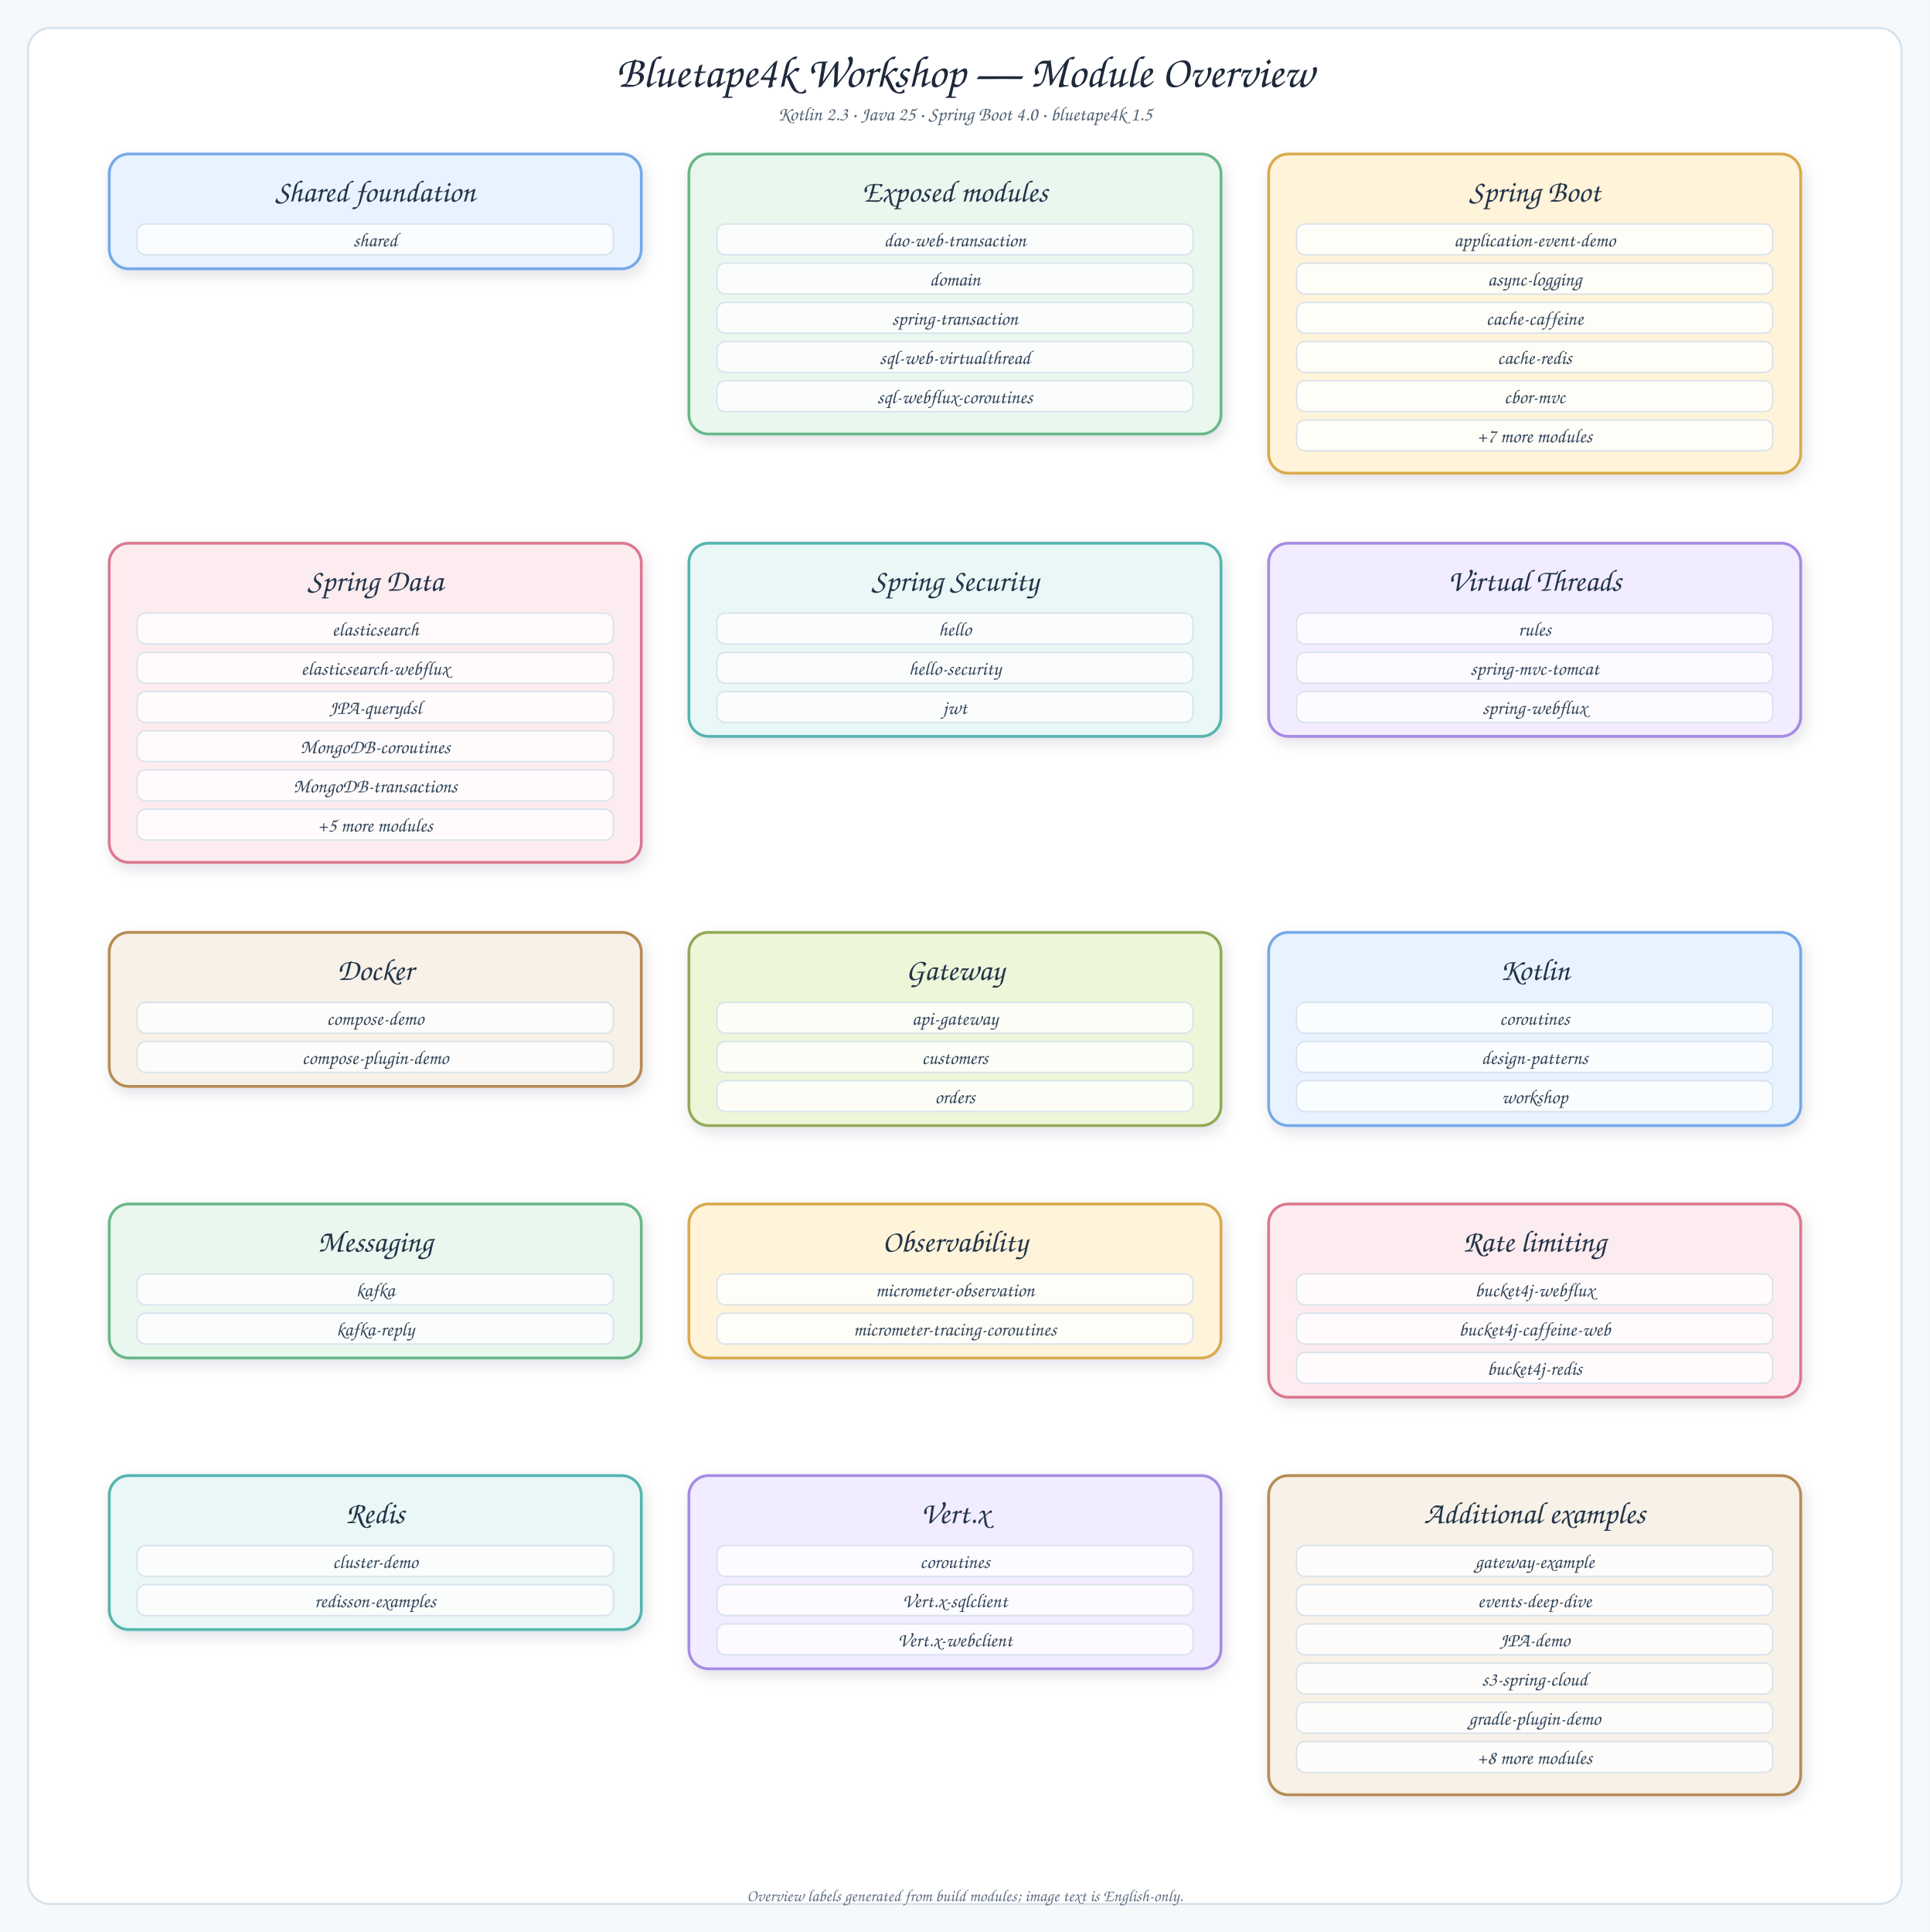
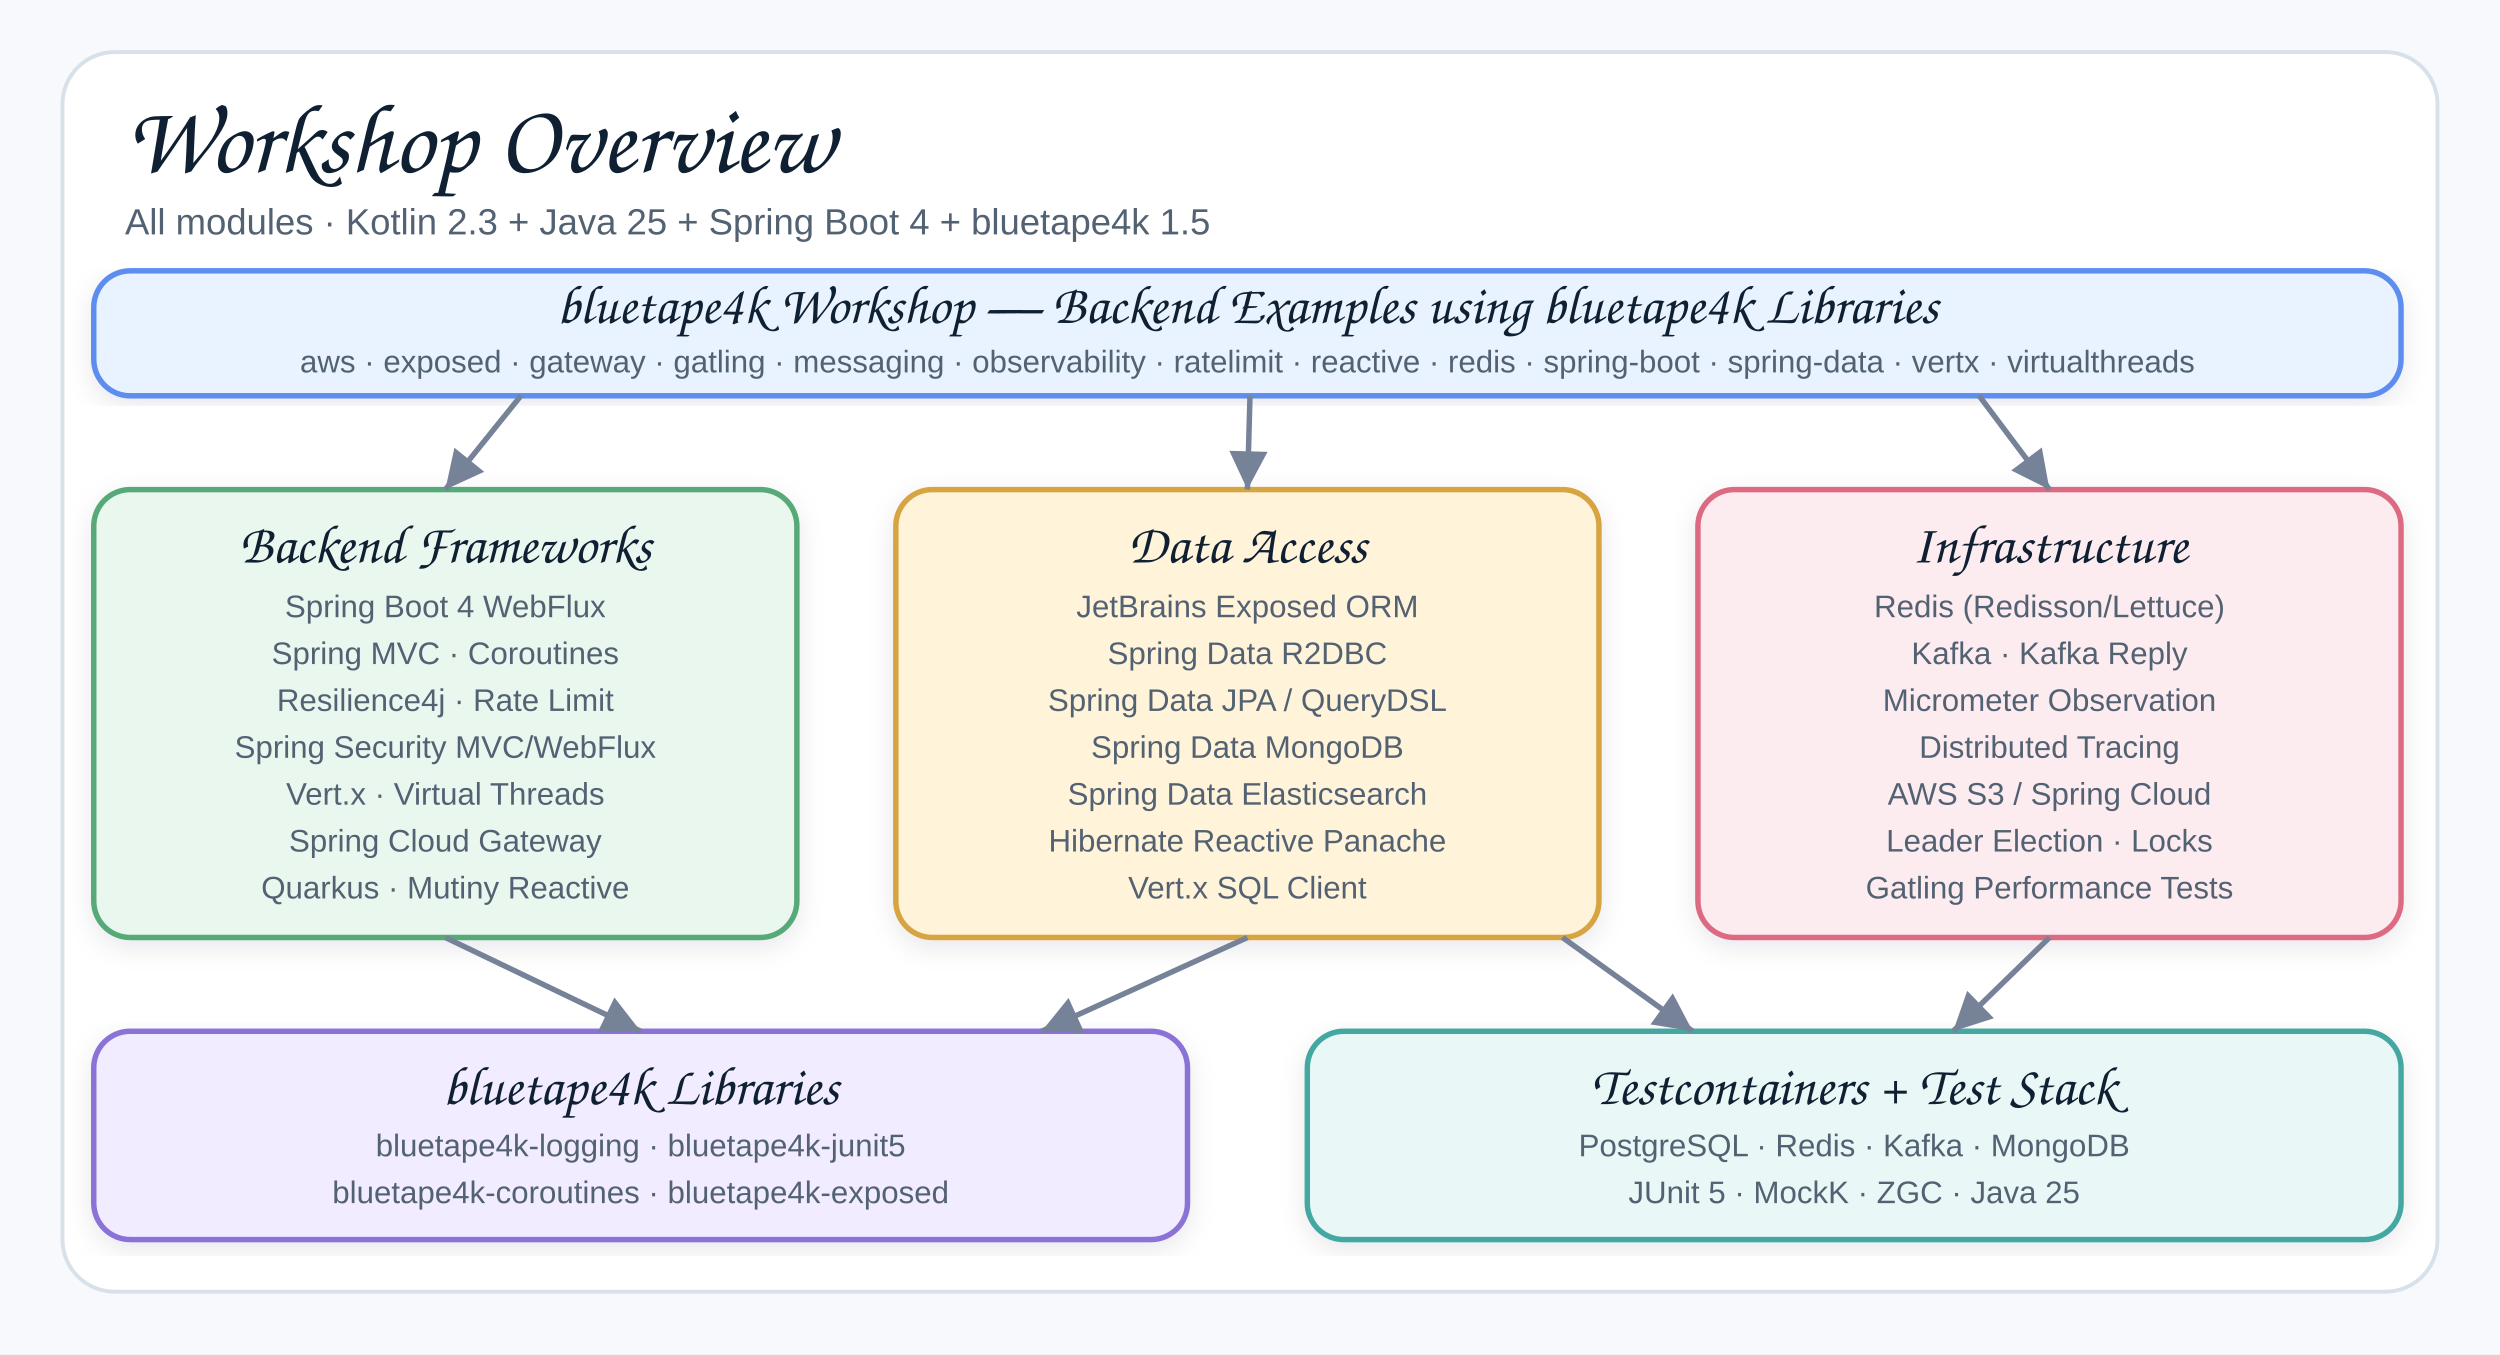
- <svg xmlns="http://www.w3.org/2000/svg" viewBox="0 0 1378 1380" width="1378" height="1380">
+ <svg xmlns="http://www.w3.org/2000/svg" width="960" height="520" viewBox="0 0 960 520" role="img" aria-label="Workshop Architecture Overview">
  <defs>
-     <filter id="shadow" x="-10%" y="-10%" width="120%" height="130%">
-       <feDropShadow dx="2" dy="4" stdDeviation="5" flood-color="#1f2937" flood-opacity="0.12" />
+     <filter id="shadow" x="-8%" y="-8%" width="116%" height="116%">
+       <feDropShadow dx="0" dy="3" stdDeviation="5" flood-color="#1f2937" flood-opacity="0.09" />
    </filter>
+     <marker id="arrow" markerWidth="9" markerHeight="9" refX="8" refY="4.5" orient="auto" markerUnits="strokeWidth">
+       <path d="M1,1 L8,4.5 L1,8 Z" fill="#758297" />
+     </marker>
+     <style>
+     .canvas{fill:#f7f9fc}.frame{fill:#fff;stroke:#d8e0ea;stroke-width:1.5}
+     .title{font-family:"Architects Daughter","Comic Sans MS","Comic Sans",cursive;font-size:38px;font-weight:400;fill:#102033}
+     .subtitle{font-family:"Comic Sans MS","Comic Sans","Comic Neue",Arial,sans-serif;font-size:14px;font-weight:400;fill:#536273}
+     .smallLabel{font-family:"Architects Daughter","Comic Sans MS","Comic Sans",cursive;font-size:21px;font-weight:400;fill:#102033}
+     .mono{font-family:"Comic Sans MS","Comic Sans","Comic Neue",Arial,sans-serif;font-size:12px;font-weight:400;fill:#102033}
+     .small{font-family:"Comic Sans MS","Comic Sans","Comic Neue",Arial,sans-serif;font-size:12px;font-weight:400;fill:#536273}
+     .card{stroke-width:2.1;filter:url(#shadow)}
+     .line{stroke:#758297;stroke-width:2.1;fill:none;marker-end:url(#arrow)}
+   </style>
  </defs>
-   <rect width="1378" height="1380" fill="#f6f9fc" />
-   <rect x="20" y="20" width="1338" height="1340" rx="16" fill="#fff" stroke="#d7e2ec" stroke-width="1.5" />
-   <text x="689" y="62" font-family="'Architects Daughter', cursive" font-size="32" fill="#1e293b" text-anchor="middle">Bluetape4k Workshop — Module Overview</text>
-   <text x="689" y="86" font-family="'Comic Sans MS', cursive" font-size="14" fill="#536476" text-anchor="middle">Kotlin 2.3 · Java 25 · Spring Boot 4.0 · bluetape4k 1.5</text>
-   <g transform="translate(78,110)" filter="url(#shadow)">
-     <rect width="380" height="82" rx="14" fill="#E8F3FF" stroke="#75A9E8" stroke-width="2" />
-     <text x="190" y="34" font-family="'Architects Daughter', cursive" font-size="22" fill="#22344A" text-anchor="middle">Shared foundation</text>
-     <rect x="20" y="50" width="340" height="22" rx="6" fill="#FFFFFF" fill-opacity="0.80" stroke="#D7E2EC" />
-     <text x="190" y="66" font-family="'Comic Sans MS', cursive" font-size="14" fill="#34465B" text-anchor="middle">shared</text>
-   </g>
-   <g transform="translate(492,110)" filter="url(#shadow)">
-     <rect width="380" height="200" rx="14" fill="#EAF7EF" stroke="#69B888" stroke-width="2" />
-     <text x="190" y="34" font-family="'Architects Daughter', cursive" font-size="22" fill="#22344A" text-anchor="middle">Exposed modules</text>
-     <rect x="20" y="50" width="340" height="22" rx="6" fill="#FFFFFF" fill-opacity="0.80" stroke="#D7E2EC" />
-     <text x="190" y="66" font-family="'Comic Sans MS', cursive" font-size="14" fill="#34465B" text-anchor="middle">dao-web-transaction</text>
-     <rect x="20" y="78" width="340" height="22" rx="6" fill="#FFFFFF" fill-opacity="0.80" stroke="#D7E2EC" />
-     <text x="190" y="94" font-family="'Comic Sans MS', cursive" font-size="14" fill="#34465B" text-anchor="middle">domain</text>
-     <rect x="20" y="106" width="340" height="22" rx="6" fill="#FFFFFF" fill-opacity="0.80" stroke="#D7E2EC" />
-     <text x="190" y="122" font-family="'Comic Sans MS', cursive" font-size="14" fill="#34465B" text-anchor="middle">spring-transaction</text>
-     <rect x="20" y="134" width="340" height="22" rx="6" fill="#FFFFFF" fill-opacity="0.80" stroke="#D7E2EC" />
-     <text x="190" y="150" font-family="'Comic Sans MS', cursive" font-size="14" fill="#34465B" text-anchor="middle">sql-web-virtualthread</text>
-     <rect x="20" y="162" width="340" height="22" rx="6" fill="#FFFFFF" fill-opacity="0.80" stroke="#D7E2EC" />
-     <text x="190" y="178" font-family="'Comic Sans MS', cursive" font-size="14" fill="#34465B" text-anchor="middle">sql-webflux-coroutines</text>
-   </g>
-   <g transform="translate(906,110)" filter="url(#shadow)">
-     <rect width="380" height="228" rx="14" fill="#FFF3D9" stroke="#D9AA4D" stroke-width="2" />
-     <text x="190" y="34" font-family="'Architects Daughter', cursive" font-size="22" fill="#22344A" text-anchor="middle">Spring Boot</text>
-     <rect x="20" y="50" width="340" height="22" rx="6" fill="#FFFFFF" fill-opacity="0.80" stroke="#D7E2EC" />
-     <text x="190" y="66" font-family="'Comic Sans MS', cursive" font-size="14" fill="#34465B" text-anchor="middle">application-event-demo</text>
-     <rect x="20" y="78" width="340" height="22" rx="6" fill="#FFFFFF" fill-opacity="0.80" stroke="#D7E2EC" />
-     <text x="190" y="94" font-family="'Comic Sans MS', cursive" font-size="14" fill="#34465B" text-anchor="middle">async-logging</text>
-     <rect x="20" y="106" width="340" height="22" rx="6" fill="#FFFFFF" fill-opacity="0.80" stroke="#D7E2EC" />
-     <text x="190" y="122" font-family="'Comic Sans MS', cursive" font-size="14" fill="#34465B" text-anchor="middle">cache-caffeine</text>
-     <rect x="20" y="134" width="340" height="22" rx="6" fill="#FFFFFF" fill-opacity="0.80" stroke="#D7E2EC" />
-     <text x="190" y="150" font-family="'Comic Sans MS', cursive" font-size="14" fill="#34465B" text-anchor="middle">cache-redis</text>
-     <rect x="20" y="162" width="340" height="22" rx="6" fill="#FFFFFF" fill-opacity="0.80" stroke="#D7E2EC" />
-     <text x="190" y="178" font-family="'Comic Sans MS', cursive" font-size="14" fill="#34465B" text-anchor="middle">cbor-mvc</text>
-     <rect x="20" y="190" width="340" height="22" rx="6" fill="#FFFFFF" fill-opacity="0.80" stroke="#D7E2EC" />
-     <text x="190" y="206" font-family="'Comic Sans MS', cursive" font-size="14" fill="#34465B" text-anchor="middle">+7 more modules</text>
-   </g>
-   <g transform="translate(78,388)" filter="url(#shadow)">
-     <rect width="380" height="228" rx="14" fill="#FDECEF" stroke="#DB7890" stroke-width="2" />
-     <text x="190" y="34" font-family="'Architects Daughter', cursive" font-size="22" fill="#22344A" text-anchor="middle">Spring Data</text>
-     <rect x="20" y="50" width="340" height="22" rx="6" fill="#FFFFFF" fill-opacity="0.80" stroke="#D7E2EC" />
-     <text x="190" y="66" font-family="'Comic Sans MS', cursive" font-size="14" fill="#34465B" text-anchor="middle">elasticsearch</text>
-     <rect x="20" y="78" width="340" height="22" rx="6" fill="#FFFFFF" fill-opacity="0.80" stroke="#D7E2EC" />
-     <text x="190" y="94" font-family="'Comic Sans MS', cursive" font-size="14" fill="#34465B" text-anchor="middle">elasticsearch-webflux</text>
-     <rect x="20" y="106" width="340" height="22" rx="6" fill="#FFFFFF" fill-opacity="0.80" stroke="#D7E2EC" />
-     <text x="190" y="122" font-family="'Comic Sans MS', cursive" font-size="14" fill="#34465B" text-anchor="middle">JPA-querydsl</text>
-     <rect x="20" y="134" width="340" height="22" rx="6" fill="#FFFFFF" fill-opacity="0.80" stroke="#D7E2EC" />
-     <text x="190" y="150" font-family="'Comic Sans MS', cursive" font-size="14" fill="#34465B" text-anchor="middle">MongoDB-coroutines</text>
-     <rect x="20" y="162" width="340" height="22" rx="6" fill="#FFFFFF" fill-opacity="0.80" stroke="#D7E2EC" />
-     <text x="190" y="178" font-family="'Comic Sans MS', cursive" font-size="14" fill="#34465B" text-anchor="middle">MongoDB-transactions</text>
-     <rect x="20" y="190" width="340" height="22" rx="6" fill="#FFFFFF" fill-opacity="0.80" stroke="#D7E2EC" />
-     <text x="190" y="206" font-family="'Comic Sans MS', cursive" font-size="14" fill="#34465B" text-anchor="middle">+5 more modules</text>
-   </g>
-   <g transform="translate(492,388)" filter="url(#shadow)">
-     <rect width="380" height="138" rx="14" fill="#E9F7F6" stroke="#55B5AF" stroke-width="2" />
-     <text x="190" y="34" font-family="'Architects Daughter', cursive" font-size="22" fill="#22344A" text-anchor="middle">Spring Security</text>
-     <rect x="20" y="50" width="340" height="22" rx="6" fill="#FFFFFF" fill-opacity="0.80" stroke="#D7E2EC" />
-     <text x="190" y="66" font-family="'Comic Sans MS', cursive" font-size="14" fill="#34465B" text-anchor="middle">hello</text>
-     <rect x="20" y="78" width="340" height="22" rx="6" fill="#FFFFFF" fill-opacity="0.80" stroke="#D7E2EC" />
-     <text x="190" y="94" font-family="'Comic Sans MS', cursive" font-size="14" fill="#34465B" text-anchor="middle">hello-security</text>
-     <rect x="20" y="106" width="340" height="22" rx="6" fill="#FFFFFF" fill-opacity="0.80" stroke="#D7E2EC" />
-     <text x="190" y="122" font-family="'Comic Sans MS', cursive" font-size="14" fill="#34465B" text-anchor="middle">jwt</text>
-   </g>
-   <g transform="translate(906,388)" filter="url(#shadow)">
-     <rect width="380" height="138" rx="14" fill="#F1ECFF" stroke="#A58BE3" stroke-width="2" />
-     <text x="190" y="34" font-family="'Architects Daughter', cursive" font-size="22" fill="#22344A" text-anchor="middle">Virtual Threads</text>
-     <rect x="20" y="50" width="340" height="22" rx="6" fill="#FFFFFF" fill-opacity="0.80" stroke="#D7E2EC" />
-     <text x="190" y="66" font-family="'Comic Sans MS', cursive" font-size="14" fill="#34465B" text-anchor="middle">rules</text>
-     <rect x="20" y="78" width="340" height="22" rx="6" fill="#FFFFFF" fill-opacity="0.80" stroke="#D7E2EC" />
-     <text x="190" y="94" font-family="'Comic Sans MS', cursive" font-size="14" fill="#34465B" text-anchor="middle">spring-mvc-tomcat</text>
-     <rect x="20" y="106" width="340" height="22" rx="6" fill="#FFFFFF" fill-opacity="0.80" stroke="#D7E2EC" />
-     <text x="190" y="122" font-family="'Comic Sans MS', cursive" font-size="14" fill="#34465B" text-anchor="middle">spring-webflux</text>
-   </g>
-   <g transform="translate(78,666)" filter="url(#shadow)">
-     <rect width="380" height="110" rx="14" fill="#F7F1E7" stroke="#B68C55" stroke-width="2" />
-     <text x="190" y="34" font-family="'Architects Daughter', cursive" font-size="22" fill="#22344A" text-anchor="middle">Docker</text>
-     <rect x="20" y="50" width="340" height="22" rx="6" fill="#FFFFFF" fill-opacity="0.80" stroke="#D7E2EC" />
-     <text x="190" y="66" font-family="'Comic Sans MS', cursive" font-size="14" fill="#34465B" text-anchor="middle">compose-demo</text>
-     <rect x="20" y="78" width="340" height="22" rx="6" fill="#FFFFFF" fill-opacity="0.80" stroke="#D7E2EC" />
-     <text x="190" y="94" font-family="'Comic Sans MS', cursive" font-size="14" fill="#34465B" text-anchor="middle">compose-plugin-demo</text>
-   </g>
-   <g transform="translate(492,666)" filter="url(#shadow)">
-     <rect width="380" height="138" rx="14" fill="#EEF6D9" stroke="#91AA58" stroke-width="2" />
-     <text x="190" y="34" font-family="'Architects Daughter', cursive" font-size="22" fill="#22344A" text-anchor="middle">Gateway</text>
-     <rect x="20" y="50" width="340" height="22" rx="6" fill="#FFFFFF" fill-opacity="0.80" stroke="#D7E2EC" />
-     <text x="190" y="66" font-family="'Comic Sans MS', cursive" font-size="14" fill="#34465B" text-anchor="middle">api-gateway</text>
-     <rect x="20" y="78" width="340" height="22" rx="6" fill="#FFFFFF" fill-opacity="0.80" stroke="#D7E2EC" />
-     <text x="190" y="94" font-family="'Comic Sans MS', cursive" font-size="14" fill="#34465B" text-anchor="middle">customers</text>
-     <rect x="20" y="106" width="340" height="22" rx="6" fill="#FFFFFF" fill-opacity="0.80" stroke="#D7E2EC" />
-     <text x="190" y="122" font-family="'Comic Sans MS', cursive" font-size="14" fill="#34465B" text-anchor="middle">orders</text>
-   </g>
-   <g transform="translate(906,666)" filter="url(#shadow)">
-     <rect width="380" height="138" rx="14" fill="#E8F3FF" stroke="#75A9E8" stroke-width="2" />
-     <text x="190" y="34" font-family="'Architects Daughter', cursive" font-size="22" fill="#22344A" text-anchor="middle">Kotlin</text>
-     <rect x="20" y="50" width="340" height="22" rx="6" fill="#FFFFFF" fill-opacity="0.80" stroke="#D7E2EC" />
-     <text x="190" y="66" font-family="'Comic Sans MS', cursive" font-size="14" fill="#34465B" text-anchor="middle">coroutines</text>
-     <rect x="20" y="78" width="340" height="22" rx="6" fill="#FFFFFF" fill-opacity="0.80" stroke="#D7E2EC" />
-     <text x="190" y="94" font-family="'Comic Sans MS', cursive" font-size="14" fill="#34465B" text-anchor="middle">design-patterns</text>
-     <rect x="20" y="106" width="340" height="22" rx="6" fill="#FFFFFF" fill-opacity="0.80" stroke="#D7E2EC" />
-     <text x="190" y="122" font-family="'Comic Sans MS', cursive" font-size="14" fill="#34465B" text-anchor="middle">workshop</text>
-   </g>
-   <g transform="translate(78,860)" filter="url(#shadow)">
-     <rect width="380" height="110" rx="14" fill="#EAF7EF" stroke="#69B888" stroke-width="2" />
-     <text x="190" y="34" font-family="'Architects Daughter', cursive" font-size="22" fill="#22344A" text-anchor="middle">Messaging</text>
-     <rect x="20" y="50" width="340" height="22" rx="6" fill="#FFFFFF" fill-opacity="0.80" stroke="#D7E2EC" />
-     <text x="190" y="66" font-family="'Comic Sans MS', cursive" font-size="14" fill="#34465B" text-anchor="middle">kafka</text>
-     <rect x="20" y="78" width="340" height="22" rx="6" fill="#FFFFFF" fill-opacity="0.80" stroke="#D7E2EC" />
-     <text x="190" y="94" font-family="'Comic Sans MS', cursive" font-size="14" fill="#34465B" text-anchor="middle">kafka-reply</text>
-   </g>
-   <g transform="translate(492,860)" filter="url(#shadow)">
-     <rect width="380" height="110" rx="14" fill="#FFF3D9" stroke="#D9AA4D" stroke-width="2" />
-     <text x="190" y="34" font-family="'Architects Daughter', cursive" font-size="22" fill="#22344A" text-anchor="middle">Observability</text>
-     <rect x="20" y="50" width="340" height="22" rx="6" fill="#FFFFFF" fill-opacity="0.80" stroke="#D7E2EC" />
-     <text x="190" y="66" font-family="'Comic Sans MS', cursive" font-size="14" fill="#34465B" text-anchor="middle">micrometer-observation</text>
-     <rect x="20" y="78" width="340" height="22" rx="6" fill="#FFFFFF" fill-opacity="0.80" stroke="#D7E2EC" />
-     <text x="190" y="94" font-family="'Comic Sans MS', cursive" font-size="14" fill="#34465B" text-anchor="middle">micrometer-tracing-coroutines</text>
-   </g>
-   <g transform="translate(906,860)" filter="url(#shadow)">
-     <rect width="380" height="138" rx="14" fill="#FDECEF" stroke="#DB7890" stroke-width="2" />
-     <text x="190" y="34" font-family="'Architects Daughter', cursive" font-size="22" fill="#22344A" text-anchor="middle">Rate limiting</text>
-     <rect x="20" y="50" width="340" height="22" rx="6" fill="#FFFFFF" fill-opacity="0.80" stroke="#D7E2EC" />
-     <text x="190" y="66" font-family="'Comic Sans MS', cursive" font-size="14" fill="#34465B" text-anchor="middle">bucket4j-webflux</text>
-     <rect x="20" y="78" width="340" height="22" rx="6" fill="#FFFFFF" fill-opacity="0.80" stroke="#D7E2EC" />
-     <text x="190" y="94" font-family="'Comic Sans MS', cursive" font-size="14" fill="#34465B" text-anchor="middle">bucket4j-caffeine-web</text>
-     <rect x="20" y="106" width="340" height="22" rx="6" fill="#FFFFFF" fill-opacity="0.80" stroke="#D7E2EC" />
-     <text x="190" y="122" font-family="'Comic Sans MS', cursive" font-size="14" fill="#34465B" text-anchor="middle">bucket4j-redis</text>
-   </g>
-   <g transform="translate(78,1054)" filter="url(#shadow)">
-     <rect width="380" height="110" rx="14" fill="#E9F7F6" stroke="#55B5AF" stroke-width="2" />
-     <text x="190" y="34" font-family="'Architects Daughter', cursive" font-size="22" fill="#22344A" text-anchor="middle">Redis</text>
-     <rect x="20" y="50" width="340" height="22" rx="6" fill="#FFFFFF" fill-opacity="0.80" stroke="#D7E2EC" />
-     <text x="190" y="66" font-family="'Comic Sans MS', cursive" font-size="14" fill="#34465B" text-anchor="middle">cluster-demo</text>
-     <rect x="20" y="78" width="340" height="22" rx="6" fill="#FFFFFF" fill-opacity="0.80" stroke="#D7E2EC" />
-     <text x="190" y="94" font-family="'Comic Sans MS', cursive" font-size="14" fill="#34465B" text-anchor="middle">redisson-examples</text>
-   </g>
-   <g transform="translate(492,1054)" filter="url(#shadow)">
-     <rect width="380" height="138" rx="14" fill="#F1ECFF" stroke="#A58BE3" stroke-width="2" />
-     <text x="190" y="34" font-family="'Architects Daughter', cursive" font-size="22" fill="#22344A" text-anchor="middle">Vert.x</text>
-     <rect x="20" y="50" width="340" height="22" rx="6" fill="#FFFFFF" fill-opacity="0.80" stroke="#D7E2EC" />
-     <text x="190" y="66" font-family="'Comic Sans MS', cursive" font-size="14" fill="#34465B" text-anchor="middle">coroutines</text>
-     <rect x="20" y="78" width="340" height="22" rx="6" fill="#FFFFFF" fill-opacity="0.80" stroke="#D7E2EC" />
-     <text x="190" y="94" font-family="'Comic Sans MS', cursive" font-size="14" fill="#34465B" text-anchor="middle">Vert.x-sqlclient</text>
-     <rect x="20" y="106" width="340" height="22" rx="6" fill="#FFFFFF" fill-opacity="0.80" stroke="#D7E2EC" />
-     <text x="190" y="122" font-family="'Comic Sans MS', cursive" font-size="14" fill="#34465B" text-anchor="middle">Vert.x-webclient</text>
-   </g>
-   <g transform="translate(906,1054)" filter="url(#shadow)">
-     <rect width="380" height="228" rx="14" fill="#F7F1E7" stroke="#B68C55" stroke-width="2" />
-     <text x="190" y="34" font-family="'Architects Daughter', cursive" font-size="22" fill="#22344A" text-anchor="middle">Additional examples</text>
-     <rect x="20" y="50" width="340" height="22" rx="6" fill="#FFFFFF" fill-opacity="0.80" stroke="#D7E2EC" />
-     <text x="190" y="66" font-family="'Comic Sans MS', cursive" font-size="14" fill="#34465B" text-anchor="middle">gateway-example</text>
-     <rect x="20" y="78" width="340" height="22" rx="6" fill="#FFFFFF" fill-opacity="0.80" stroke="#D7E2EC" />
-     <text x="190" y="94" font-family="'Comic Sans MS', cursive" font-size="14" fill="#34465B" text-anchor="middle">events-deep-dive</text>
-     <rect x="20" y="106" width="340" height="22" rx="6" fill="#FFFFFF" fill-opacity="0.80" stroke="#D7E2EC" />
-     <text x="190" y="122" font-family="'Comic Sans MS', cursive" font-size="14" fill="#34465B" text-anchor="middle">JPA-demo</text>
-     <rect x="20" y="134" width="340" height="22" rx="6" fill="#FFFFFF" fill-opacity="0.80" stroke="#D7E2EC" />
-     <text x="190" y="150" font-family="'Comic Sans MS', cursive" font-size="14" fill="#34465B" text-anchor="middle">s3-spring-cloud</text>
-     <rect x="20" y="162" width="340" height="22" rx="6" fill="#FFFFFF" fill-opacity="0.80" stroke="#D7E2EC" />
-     <text x="190" y="178" font-family="'Comic Sans MS', cursive" font-size="14" fill="#34465B" text-anchor="middle">gradle-plugin-demo</text>
-     <rect x="20" y="190" width="340" height="22" rx="6" fill="#FFFFFF" fill-opacity="0.80" stroke="#D7E2EC" />
-     <text x="190" y="206" font-family="'Comic Sans MS', cursive" font-size="14" fill="#34465B" text-anchor="middle">+8 more modules</text>
-   </g>
-   <text x="689" y="1358" font-family="'Comic Sans MS', cursive" font-size="12" fill="#627184" text-anchor="middle">Overview labels generated from build modules; image text is English-only.</text>
+   <rect class="canvas" width="960" height="520" />
+   <rect class="frame" x="24" y="20" width="912" height="476" rx="20" />
+   <text class="title" x="48" y="66">Workshop Overview</text>
+   <text class="subtitle" x="48" y="90">All modules · Kotlin 2.3 + Java 25 + Spring Boot 4 + bluetape4k 1.5</text>
+   <rect class="card" x="36" y="104" width="886" height="48" rx="14" fill="#E8F3FF" stroke="#5B8DEF" />
+   <text class="smallLabel" x="479" y="124" text-anchor="middle">bluetape4k Workshop — Backend Examples using bluetape4k Libraries</text>
+   <text class="small" x="479" y="143" text-anchor="middle">aws · exposed · gateway · gatling · messaging · observability · ratelimit · reactive · redis · spring-boot · spring-data · vertx · virtualthreads</text>
+   <rect class="card" x="36" y="188" width="270" height="172" rx="14" fill="#EAF7EF" stroke="#58A978" />
+   <text class="smallLabel" x="171" y="216" text-anchor="middle">Backend Frameworks</text>
+   <text class="small" x="171" y="237" text-anchor="middle">Spring Boot 4 WebFlux</text>
+   <text class="small" x="171" y="255" text-anchor="middle">Spring MVC · Coroutines</text>
+   <text class="small" x="171" y="273" text-anchor="middle">Resilience4j · Rate Limit</text>
+   <text class="small" x="171" y="291" text-anchor="middle">Spring Security MVC/WebFlux</text>
+   <text class="small" x="171" y="309" text-anchor="middle">Vert.x · Virtual Threads</text>
+   <text class="small" x="171" y="327" text-anchor="middle">Spring Cloud Gateway</text>
+   <text class="small" x="171" y="345" text-anchor="middle">Quarkus · Mutiny Reactive</text>
+   <rect class="card" x="344" y="188" width="270" height="172" rx="14" fill="#FFF3D9" stroke="#D6A441" />
+   <text class="smallLabel" x="479" y="216" text-anchor="middle">Data Access</text>
+   <text class="small" x="479" y="237" text-anchor="middle">JetBrains Exposed ORM</text>
+   <text class="small" x="479" y="255" text-anchor="middle">Spring Data R2DBC</text>
+   <text class="small" x="479" y="273" text-anchor="middle">Spring Data JPA / QueryDSL</text>
+   <text class="small" x="479" y="291" text-anchor="middle">Spring Data MongoDB</text>
+   <text class="small" x="479" y="309" text-anchor="middle">Spring Data Elasticsearch</text>
+   <text class="small" x="479" y="327" text-anchor="middle">Hibernate Reactive Panache</text>
+   <text class="small" x="479" y="345" text-anchor="middle">Vert.x SQL Client</text>
+   <rect class="card" x="652" y="188" width="270" height="172" rx="14" fill="#FDECEF" stroke="#DC6B82" />
+   <text class="smallLabel" x="787" y="216" text-anchor="middle">Infrastructure</text>
+   <text class="small" x="787" y="237" text-anchor="middle">Redis (Redisson/Lettuce)</text>
+   <text class="small" x="787" y="255" text-anchor="middle">Kafka · Kafka Reply</text>
+   <text class="small" x="787" y="273" text-anchor="middle">Micrometer Observation</text>
+   <text class="small" x="787" y="291" text-anchor="middle">Distributed Tracing</text>
+   <text class="small" x="787" y="309" text-anchor="middle">AWS S3 / Spring Cloud</text>
+   <text class="small" x="787" y="327" text-anchor="middle">Leader Election · Locks</text>
+   <text class="small" x="787" y="345" text-anchor="middle">Gatling Performance Tests</text>
+   <line class="line" x1="200" y1="152" x2="171" y2="188" />
+   <line class="line" x1="480" y1="152" x2="479" y2="188" />
+   <line class="line" x1="760" y1="152" x2="787" y2="188" />
+   <rect class="card" x="36" y="396" width="420" height="80" rx="14" fill="#F1ECFF" stroke="#8A72D6" />
+   <text class="smallLabel" x="246" y="424" text-anchor="middle">bluetape4k Libraries</text>
+   <text class="small" x="246" y="444" text-anchor="middle">bluetape4k-logging · bluetape4k-junit5</text>
+   <text class="small" x="246" y="462" text-anchor="middle">bluetape4k-coroutines · bluetape4k-exposed</text>
+   <rect class="card" x="502" y="396" width="420" height="80" rx="14" fill="#E9F7F6" stroke="#45A7A1" />
+   <text class="smallLabel" x="712" y="424" text-anchor="middle">Testcontainers + Test Stack</text>
+   <text class="small" x="712" y="444" text-anchor="middle">PostgreSQL · Redis · Kafka · MongoDB</text>
+   <text class="small" x="712" y="462" text-anchor="middle">JUnit 5 · MockK · ZGC · Java 25</text>
+   <line class="line" x1="171" y1="360" x2="246" y2="396" />
+   <line class="line" x1="479" y1="360" x2="400" y2="396" />
+   <line class="line" x1="600" y1="360" x2="650" y2="396" />
+   <line class="line" x1="787" y1="360" x2="750" y2="396" />
</svg>
